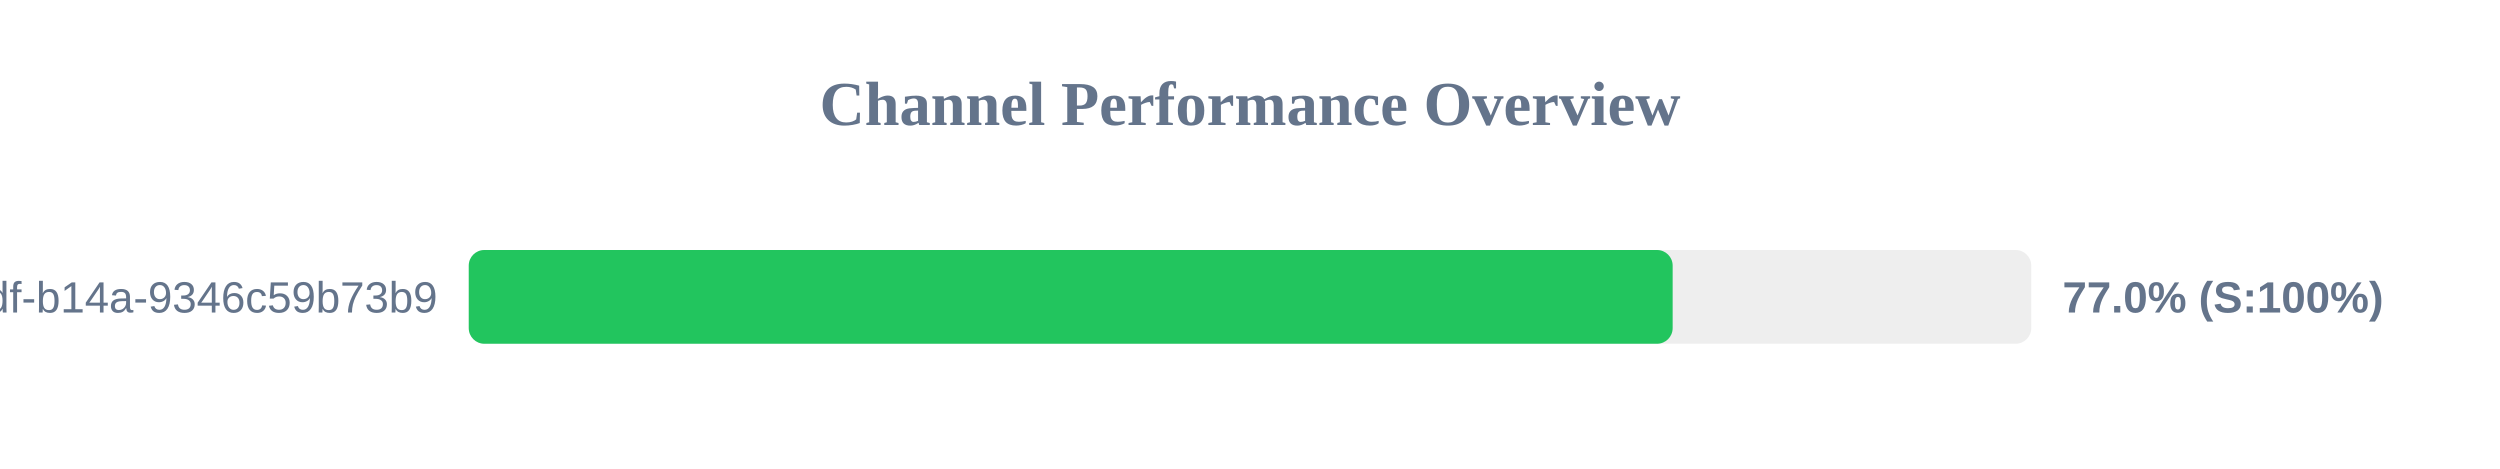
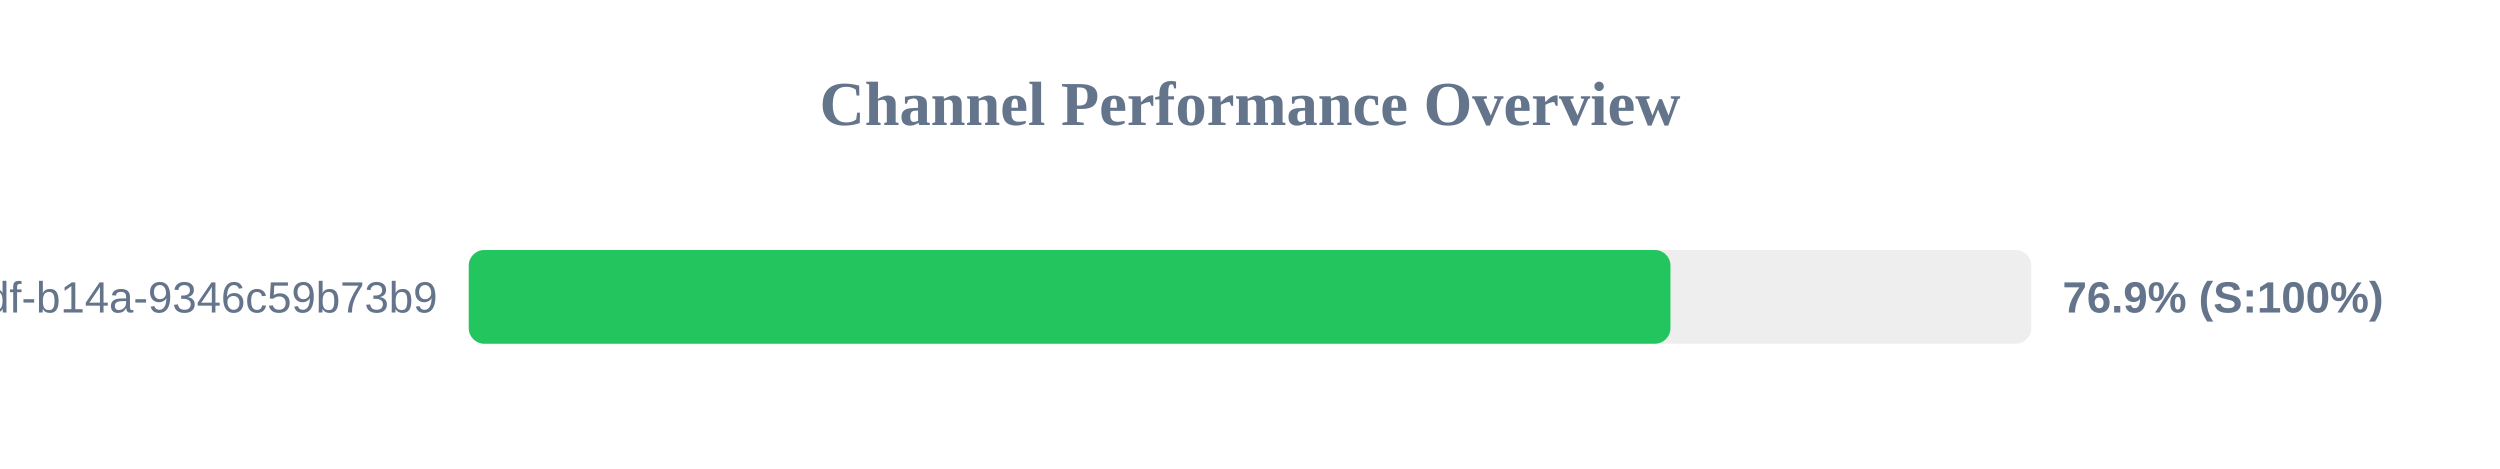
<svg xmlns="http://www.w3.org/2000/svg" width="800" height="150" version="1.1">
  <style>
        .row { font: 14px Arial; fill: #64748b; }
        .score { font: bold 14px Arial; fill: #64748b; }
    </style>
  <text x="400" y="40" text-anchor="middle" font-size="20px" font-weight="bold" fill="#64748b">Channel Performance Overview</text>
  <rect x="150" y="80" width="500" height="30" fill="#eee" rx="5" />
-   <rect x="150" y="80" width="385.25" height="30" fill="#22c55e" rx="5" />
+   <rect x="150" y="80" width="384.55" height="30" fill="#22c55e" rx="5" />
  <text x="140" y="100" text-anchor="end" class="row">?uuid=55ca7a9e-cf90-49df-b14a-9346c59b73b9</text>
-   <text x="660" y="100" text-anchor="start" class="score">77.0% (S:100%)</text>
+   <text x="660" y="100" text-anchor="start" class="score">76.9% (S:100%)</text>
</svg>
